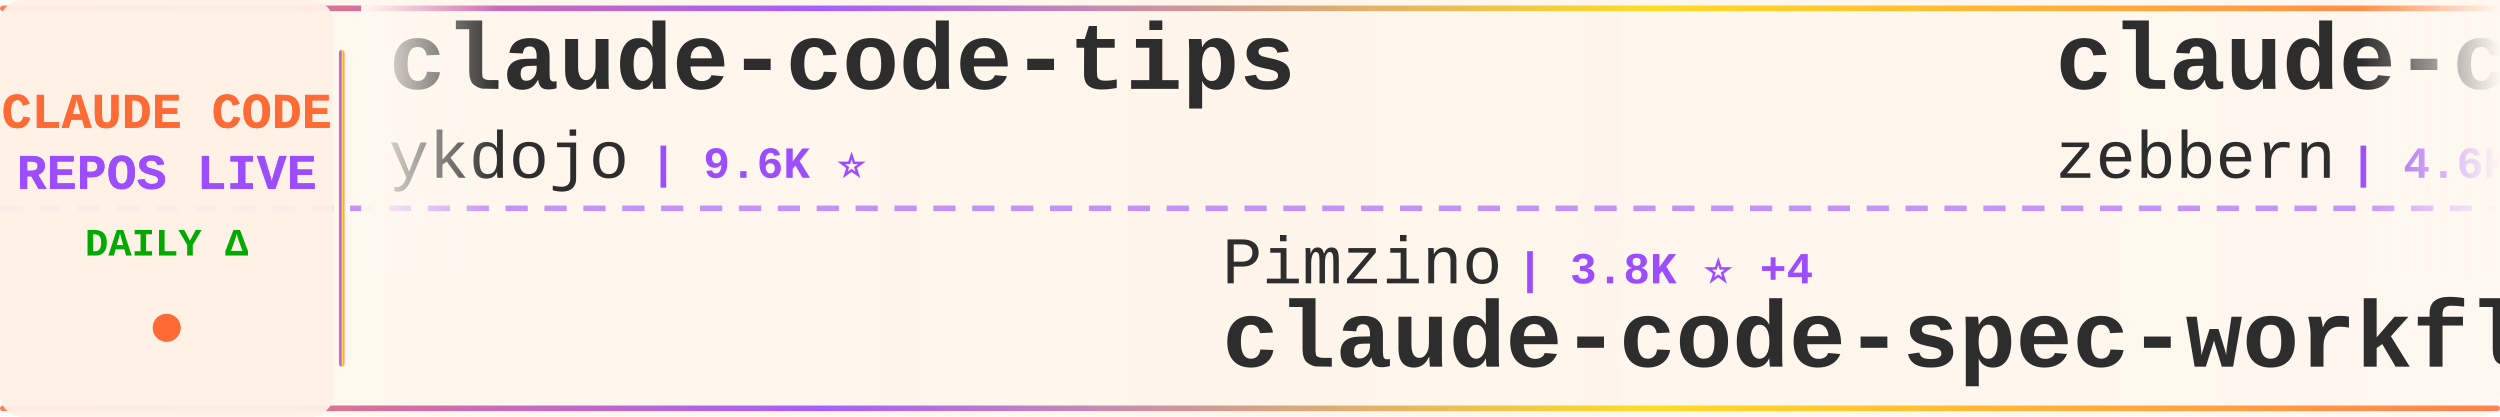
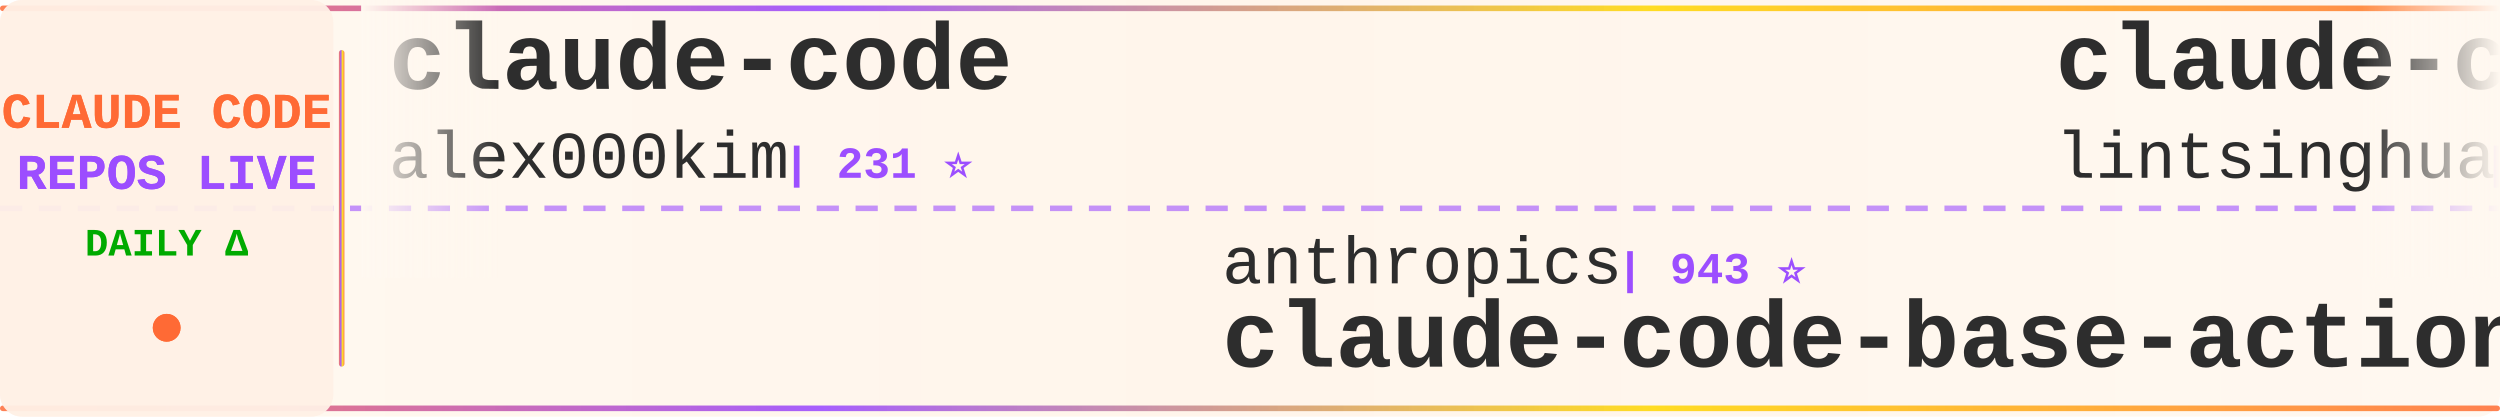
<svg xmlns="http://www.w3.org/2000/svg" width="900" height="150">
  <defs>
    <linearGradient id="tickerBg" x1="0%" y1="0%" x2="100%" y2="0%">
      <stop offset="0%" style="stop-color:#fff8f0;stop-opacity:0.98" />
      <stop offset="50%" style="stop-color:#fff5eb;stop-opacity:1" />
      <stop offset="100%" style="stop-color:#fff8f0;stop-opacity:0.98" />
    </linearGradient>
    <linearGradient id="borderGrad" x1="0%" y1="0%" x2="100%" y2="0%">
      <stop offset="0%" style="stop-color:#FF6B35;stop-opacity:0.85">
        <animate attributeName="stop-opacity" values="0.85;1;0.85" dur="2s" repeatCount="indefinite" />
      </stop>
      <stop offset="33%" style="stop-color:#9C4EFF;stop-opacity:0.9">
        <animate attributeName="stop-opacity" values="0.9;1;0.9" dur="2.2s" repeatCount="indefinite" />
      </stop>
      <stop offset="66%" style="stop-color:#FFD700;stop-opacity:0.85">
        <animate attributeName="stop-opacity" values="0.85;1;0.85" dur="1.8s" repeatCount="indefinite" />
      </stop>
      <stop offset="100%" style="stop-color:#FF6B35;stop-opacity:0.85">
        <animate attributeName="stop-opacity" values="0.85;1;0.85" dur="2s" repeatCount="indefinite" />
      </stop>
    </linearGradient>
    <filter id="textGlow">
      <feGaussianBlur stdDeviation="0.15" result="coloredBlur" />
      <feMerge>
        <feMergeNode in="coloredBlur" />
        <feMergeNode in="SourceGraphic" />
      </feMerge>
    </filter>
    <filter id="metricGlow">
      <feGaussianBlur stdDeviation="0.2" result="coloredBlur" />
      <feMerge>
        <feMergeNode in="coloredBlur" />
        <feMergeNode in="SourceGraphic" />
      </feMerge>
    </filter>
    <linearGradient id="leftFade" x1="0%" y1="0%" x2="100%" y2="0%">
      <stop offset="0%" style="stop-color:#fff8f0;stop-opacity:1" />
      <stop offset="100%" style="stop-color:#fff8f0;stop-opacity:0" />
    </linearGradient>
    <linearGradient id="rightFade" x1="0%" y1="0%" x2="100%" y2="0%">
      <stop offset="0%" style="stop-color:#fff8f0;stop-opacity:0" />
      <stop offset="100%" style="stop-color:#fff8f0;stop-opacity:1" />
    </linearGradient>
  </defs>
  <rect width="900" height="150" fill="url(#tickerBg)" rx="8" />
  <rect x="0" y="2" width="900" height="2" fill="url(#borderGrad)" rx="1" />
  <rect x="0" y="146" width="900" height="2" fill="url(#borderGrad)" rx="1" />
  <line x1="0" y1="75" x2="900" y2="75" stroke="#9C4EFF" stroke-width="2" stroke-dasharray="8 6" opacity="0.6" />
  <rect x="0" y="0" width="120" height="150" fill="#fff0e6" opacity="0.95" rx="8" />
  <text x="60" y="46" font-family="'Courier New', monospace" font-size="18" font-weight="bold" fill="#FF6B35" text-anchor="middle" filter="url(#textGlow)">
    CLAUDE CODE
  </text>
  <text x="60" y="68" font-family="'Courier New', monospace" font-size="18" font-weight="bold" fill="#9C4EFF" text-anchor="middle" filter="url(#textGlow)">
    REPOS LIVE
  </text>
  <text x="60" y="92" font-family="'Courier New', monospace" font-size="14" font-weight="bold" fill="#00aa00" text-anchor="middle">
    DAILY Δ
  </text>
  <circle cx="60" cy="118" r="5" fill="#FF6B35" filter="url(#metricGlow)">
    <animate attributeName="r" values="4;6;4" dur="1.5s" repeatCount="indefinite" />
    <animate attributeName="opacity" values="0.6;1;0.6" dur="1.5s" repeatCount="indefinite" />
  </circle>
  <rect x="122" y="18" width="2" height="114" fill="url(#borderGrad)" rx="1" />
  <clipPath id="tickerClip">
    <rect x="130" y="0" width="770" height="150" />
  </clipPath>
  <g clip-path="url(#tickerClip)">
    <g id="tickerItems">
      <animateTransform attributeName="transform" attributeType="XML" type="translate" from="0 0" to="-3000 0" dur="54s" repeatCount="indefinite" />
      <g transform="translate(0, 0)">
-         <text x="140" y="32" font-family="'Courier New', monospace" font-size="34" font-weight="bold" fill="#2d2d2d">claude-code-tips</text>
-         <text x="140" y="64" font-family="'Courier New', monospace" font-size="24" font-weight="normal" fill="#2d2d2d" opacity="1.0">ykdojo</text>
-         <text x="234" y="64" font-family="'Courier New', monospace" font-size="16" font-weight="bold" fill="#9C4EFF"> | 9.6K ⭐</text>
+         <text x="140" y="32" font-family="'Courier New', monospace" font-size="34" font-weight="bold" fill="#2d2d2d">claude-code</text>
+         <text x="140" y="64" font-family="'Courier New', monospace" font-size="24" font-weight="normal" fill="#2d2d2d" opacity="1.0">alex000kim</text>
+         <text x="282" y="64" font-family="'Courier New', monospace" font-size="16" font-weight="bold" fill="#9C4EFF"> | 231 ⭐</text>
      </g>
      <g transform="translate(300, 0)">
-         <text x="140" y="102" font-family="'Courier New', monospace" font-size="24" font-weight="normal" fill="#2d2d2d" opacity="1.0">Pimzino</text>
-         <text x="246" y="102" font-family="'Courier New', monospace" font-size="16" font-weight="bold" fill="#9C4EFF"> | 3.8K ⭐ +4</text>
-         <text x="140" y="132" font-family="'Courier New', monospace" font-size="34" font-weight="bold" fill="#2d2d2d">claude-code-spec-workflo...</text>
+         <text x="140" y="102" font-family="'Courier New', monospace" font-size="24" font-weight="normal" fill="#2d2d2d" opacity="1.0">anthropics</text>
+         <text x="282" y="102" font-family="'Courier New', monospace" font-size="16" font-weight="bold" fill="#9C4EFF"> | 943 ⭐</text>
+         <text x="140" y="132" font-family="'Courier New', monospace" font-size="34" font-weight="bold" fill="#2d2d2d">claude-code-base-action</text>
      </g>
      <g transform="translate(600, 0)">
-         <text x="140" y="32" font-family="'Courier New', monospace" font-size="34" font-weight="bold" fill="#2d2d2d">claude-code-guide</text>
-         <text x="140" y="64" font-family="'Courier New', monospace" font-size="24" font-weight="normal" fill="#2d2d2d" opacity="1.0">zebbern</text>
-         <text x="246" y="64" font-family="'Courier New', monospace" font-size="16" font-weight="bold" fill="#9C4EFF"> | 4.6K ⭐ +1</text>
+         <text x="140" y="32" font-family="'Courier New', monospace" font-size="34" font-weight="bold" fill="#2d2d2d">claude-code-book</text>
+         <text x="140" y="64" font-family="'Courier New', monospace" font-size="24" font-weight="normal" fill="#2d2d2d" opacity="1.0">lintsinghua</text>
+         <text x="294" y="64" font-family="'Courier New', monospace" font-size="16" font-weight="bold" fill="#9C4EFF"> | 4.1K ⭐ +3</text>
      </g>
      <g transform="translate(900, 0)">
-         <text x="140" y="102" font-family="'Courier New', monospace" font-size="24" font-weight="normal" fill="#2d2d2d" opacity="1.0">Yuyz0112</text>
-         <text x="258" y="102" font-family="'Courier New', monospace" font-size="16" font-weight="bold" fill="#9C4EFF"> | 2.4K ⭐</text>
-         <text x="140" y="132" font-family="'Courier New', monospace" font-size="34" font-weight="bold" fill="#2d2d2d">claude-code-reverse</text>
+         <text x="140" y="102" font-family="'Courier New', monospace" font-size="24" font-weight="normal" fill="#2d2d2d" opacity="1.0">jqueryscript</text>
+         <text x="306" y="102" font-family="'Courier New', monospace" font-size="16" font-weight="bold" fill="#9C4EFF"> | 494 ⭐</text>
+         <text x="140" y="132" font-family="'Courier New', monospace" font-size="34" font-weight="bold" fill="#2d2d2d">awesome-claude-code</text>
      </g>
      <g transform="translate(1200, 0)">
-         <text x="140" y="32" font-family="'Courier New', monospace" font-size="34" font-weight="bold" fill="#2d2d2d">how-claude-code-works</text>
-         <text x="140" y="64" font-family="'Courier New', monospace" font-size="24" font-weight="normal" fill="#2d2d2d" opacity="1.0">Windy3f3f3f3f</text>
-         <text x="318" y="64" font-family="'Courier New', monospace" font-size="16" font-weight="bold" fill="#9C4EFF"> | 3.4K ⭐ +1</text>
+         <text x="140" y="32" font-family="'Courier New', monospace" font-size="34" font-weight="bold" fill="#2d2d2d">ralph-claude-code</text>
+         <text x="140" y="64" font-family="'Courier New', monospace" font-size="24" font-weight="normal" fill="#2d2d2d" opacity="1.0">frankbria</text>
+         <text x="270" y="64" font-family="'Courier New', monospace" font-size="16" font-weight="bold" fill="#9C4EFF"> | 9.6K ⭐ -1</text>
      </g>
      <g transform="translate(1500, 0)">
-         <text x="140" y="102" font-family="'Courier New', monospace" font-size="24" font-weight="normal" fill="#2d2d2d" opacity="1.0">VoltAgent</text>
-         <text x="270" y="102" font-family="'Courier New', monospace" font-size="16" font-weight="bold" fill="#9C4EFF"> | 24.2K ⭐ +9</text>
-         <text x="140" y="132" font-family="'Courier New', monospace" font-size="34" font-weight="bold" fill="#2d2d2d">awesome-claude-code-suba...</text>
+         <text x="140" y="102" font-family="'Courier New', monospace" font-size="24" font-weight="normal" fill="#2d2d2d" opacity="1.0">shanraisshan</text>
+         <text x="306" y="102" font-family="'Courier New', monospace" font-size="16" font-weight="bold" fill="#9C4EFF"> | 64.3K ⭐ +14</text>
+         <text x="140" y="132" font-family="'Courier New', monospace" font-size="34" font-weight="bold" fill="#2d2d2d">claude-code-best-practic...</text>
      </g>
      <g transform="translate(1800, 0)">
-         <text x="140" y="32" font-family="'Courier New', monospace" font-size="34" font-weight="bold" fill="#2d2d2d">pi-vs-claude-code</text>
-         <text x="140" y="64" font-family="'Courier New', monospace" font-size="24" font-weight="normal" fill="#2d2d2d" opacity="1.0">disler</text>
-         <text x="234" y="64" font-family="'Courier New', monospace" font-size="16" font-weight="bold" fill="#9C4EFF"> | 1.6K ⭐ +2</text>
+         <text x="140" y="32" font-family="'Courier New', monospace" font-size="34" font-weight="bold" fill="#2d2d2d">claude-code-ultimate-gui...</text>
+         <text x="140" y="64" font-family="'Courier New', monospace" font-size="24" font-weight="normal" fill="#2d2d2d" opacity="1.0">FlorianBruniaux</text>
+         <text x="342" y="64" font-family="'Courier New', monospace" font-size="16" font-weight="bold" fill="#9C4EFF"> | 5.7K ⭐ +4</text>
      </g>
      <g transform="translate(2100, 0)">
+         <text x="140" y="102" font-family="'Courier New', monospace" font-size="24" font-weight="normal" fill="#2d2d2d" opacity="1.0">OrcaWhisper</text>
+         <text x="294" y="102" font-family="'Courier New', monospace" font-size="16" font-weight="bold" fill="#9C4EFF"> | 87 ⭐</text>
+         <text x="140" y="132" font-family="'Courier New', monospace" font-size="34" font-weight="bold" fill="#2d2d2d">Claude-Code</text>
+       </g>
+       <g transform="translate(2400, 0)">
+         <text x="140" y="32" font-family="'Courier New', monospace" font-size="34" font-weight="bold" fill="#2d2d2d">claude-code-webui</text>
+         <text x="140" y="64" font-family="'Courier New', monospace" font-size="24" font-weight="normal" fill="#2d2d2d" opacity="1.0">sugyan</text>
+         <text x="234" y="64" font-family="'Courier New', monospace" font-size="16" font-weight="bold" fill="#9C4EFF"> | 1.1K ⭐</text>
+       </g>
+       <g transform="translate(2700, 0)">
        <text x="140" y="102" font-family="'Courier New', monospace" font-size="24" font-weight="normal" fill="#2d2d2d" opacity="1.0">codeaashu</text>
        <text x="270" y="102" font-family="'Courier New', monospace" font-size="16" font-weight="bold" fill="#9C4EFF"> | 3.2K ⭐</text>
        <text x="140" y="132" font-family="'Courier New', monospace" font-size="34" font-weight="bold" fill="#2d2d2d">claude-code</text>
      </g>
-       <g transform="translate(2400, 0)">
-         <text x="140" y="32" font-family="'Courier New', monospace" font-size="34" font-weight="bold" fill="#2d2d2d">claude-code-source</text>
-         <text x="140" y="64" font-family="'Courier New', monospace" font-size="24" font-weight="normal" fill="#2d2d2d" opacity="1.0">hangsman</text>
-         <text x="258" y="64" font-family="'Courier New', monospace" font-size="16" font-weight="bold" fill="#9C4EFF"> | 792 ⭐</text>
-       </g>
-       <g transform="translate(2700, 0)">
-         <text x="140" y="102" font-family="'Courier New', monospace" font-size="24" font-weight="normal" fill="#2d2d2d" opacity="1.0">feiskyer</text>
-         <text x="258" y="102" font-family="'Courier New', monospace" font-size="16" font-weight="bold" fill="#9C4EFF"> | 1.6K ⭐ +1</text>
-         <text x="140" y="132" font-family="'Courier New', monospace" font-size="34" font-weight="bold" fill="#2d2d2d">claude-code-settings</text>
-       </g>
      <g transform="translate(3000, 0)">
-         <text x="140" y="32" font-family="'Courier New', monospace" font-size="34" font-weight="bold" fill="#2d2d2d">claude-code-tips</text>
-         <text x="140" y="64" font-family="'Courier New', monospace" font-size="24" font-weight="normal" fill="#2d2d2d" opacity="1.0">ykdojo</text>
-         <text x="234" y="64" font-family="'Courier New', monospace" font-size="16" font-weight="bold" fill="#9C4EFF"> | 9.6K ⭐</text>
+         <text x="140" y="32" font-family="'Courier New', monospace" font-size="34" font-weight="bold" fill="#2d2d2d">claude-code</text>
+         <text x="140" y="64" font-family="'Courier New', monospace" font-size="24" font-weight="normal" fill="#2d2d2d" opacity="1.0">alex000kim</text>
+         <text x="282" y="64" font-family="'Courier New', monospace" font-size="16" font-weight="bold" fill="#9C4EFF"> | 231 ⭐</text>
      </g>
      <g transform="translate(3300, 0)">
-         <text x="140" y="102" font-family="'Courier New', monospace" font-size="24" font-weight="normal" fill="#2d2d2d" opacity="1.0">Pimzino</text>
-         <text x="246" y="102" font-family="'Courier New', monospace" font-size="16" font-weight="bold" fill="#9C4EFF"> | 3.8K ⭐ +4</text>
-         <text x="140" y="132" font-family="'Courier New', monospace" font-size="34" font-weight="bold" fill="#2d2d2d">claude-code-spec-workflo...</text>
+         <text x="140" y="102" font-family="'Courier New', monospace" font-size="24" font-weight="normal" fill="#2d2d2d" opacity="1.0">anthropics</text>
+         <text x="282" y="102" font-family="'Courier New', monospace" font-size="16" font-weight="bold" fill="#9C4EFF"> | 943 ⭐</text>
+         <text x="140" y="132" font-family="'Courier New', monospace" font-size="34" font-weight="bold" fill="#2d2d2d">claude-code-base-action</text>
      </g>
      <g transform="translate(3600, 0)">
-         <text x="140" y="32" font-family="'Courier New', monospace" font-size="34" font-weight="bold" fill="#2d2d2d">claude-code-guide</text>
-         <text x="140" y="64" font-family="'Courier New', monospace" font-size="24" font-weight="normal" fill="#2d2d2d" opacity="1.0">zebbern</text>
-         <text x="246" y="64" font-family="'Courier New', monospace" font-size="16" font-weight="bold" fill="#9C4EFF"> | 4.6K ⭐ +1</text>
+         <text x="140" y="32" font-family="'Courier New', monospace" font-size="34" font-weight="bold" fill="#2d2d2d">claude-code-book</text>
+         <text x="140" y="64" font-family="'Courier New', monospace" font-size="24" font-weight="normal" fill="#2d2d2d" opacity="1.0">lintsinghua</text>
+         <text x="294" y="64" font-family="'Courier New', monospace" font-size="16" font-weight="bold" fill="#9C4EFF"> | 4.1K ⭐ +3</text>
      </g>
      <g transform="translate(3900, 0)">
-         <text x="140" y="102" font-family="'Courier New', monospace" font-size="24" font-weight="normal" fill="#2d2d2d" opacity="1.0">Yuyz0112</text>
-         <text x="258" y="102" font-family="'Courier New', monospace" font-size="16" font-weight="bold" fill="#9C4EFF"> | 2.4K ⭐</text>
-         <text x="140" y="132" font-family="'Courier New', monospace" font-size="34" font-weight="bold" fill="#2d2d2d">claude-code-reverse</text>
+         <text x="140" y="102" font-family="'Courier New', monospace" font-size="24" font-weight="normal" fill="#2d2d2d" opacity="1.0">jqueryscript</text>
+         <text x="306" y="102" font-family="'Courier New', monospace" font-size="16" font-weight="bold" fill="#9C4EFF"> | 494 ⭐</text>
+         <text x="140" y="132" font-family="'Courier New', monospace" font-size="34" font-weight="bold" fill="#2d2d2d">awesome-claude-code</text>
      </g>
    </g>
  </g>
  <rect x="130" y="0" width="50" height="100" fill="url(#leftFade)" />
  <rect x="850" y="0" width="50" height="100" fill="url(#rightFade)" />
</svg>
